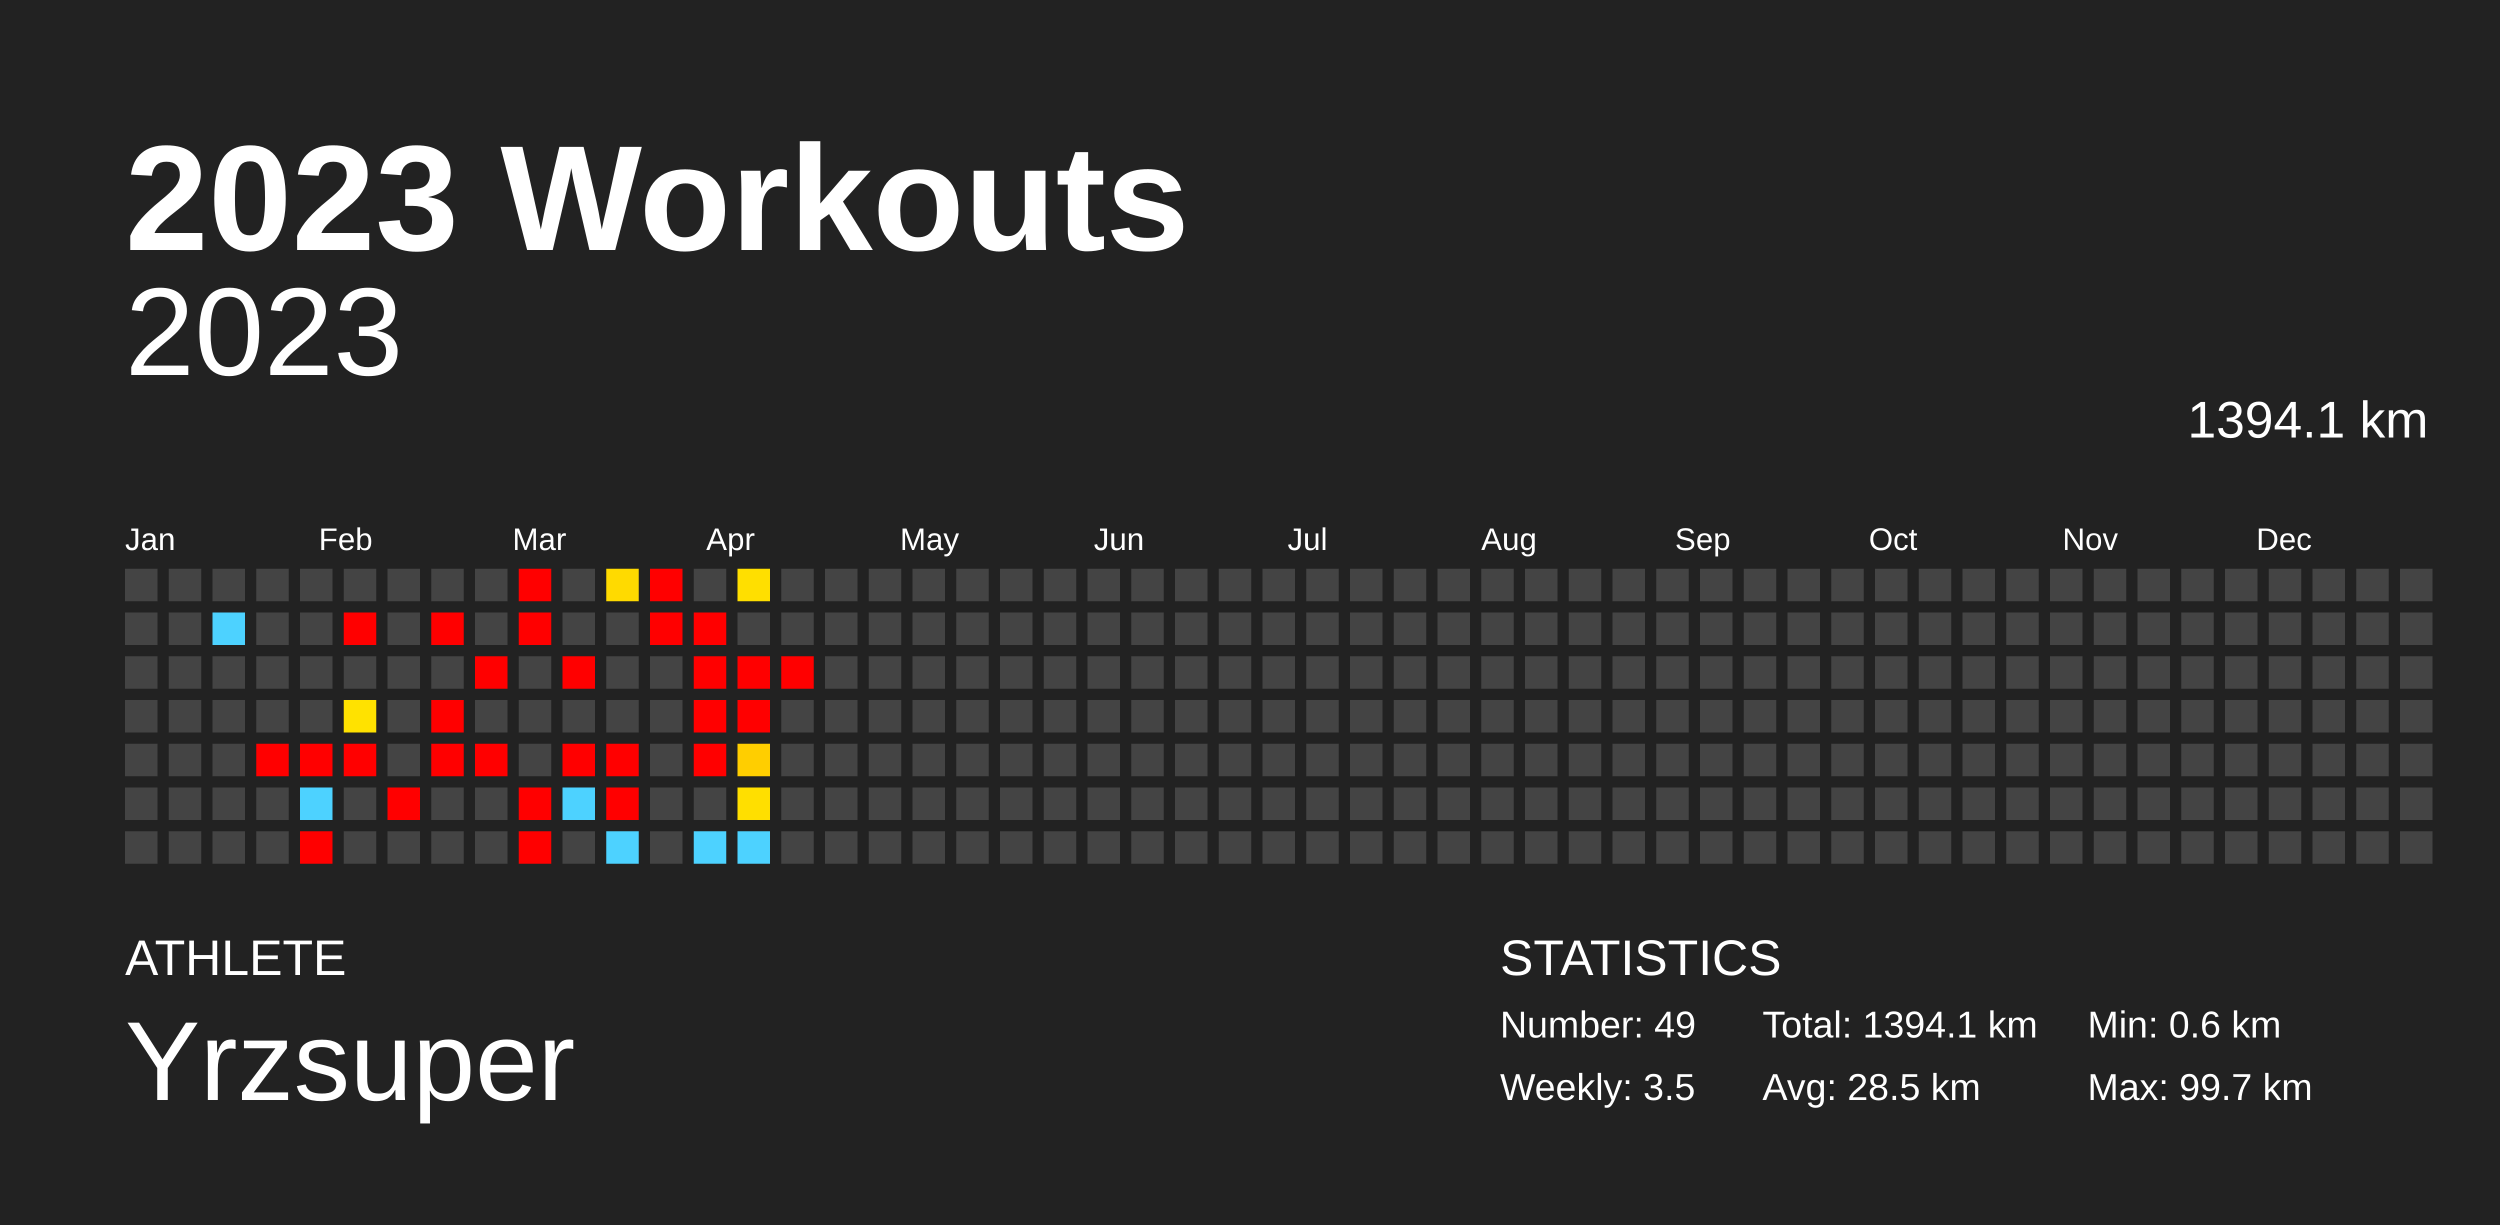
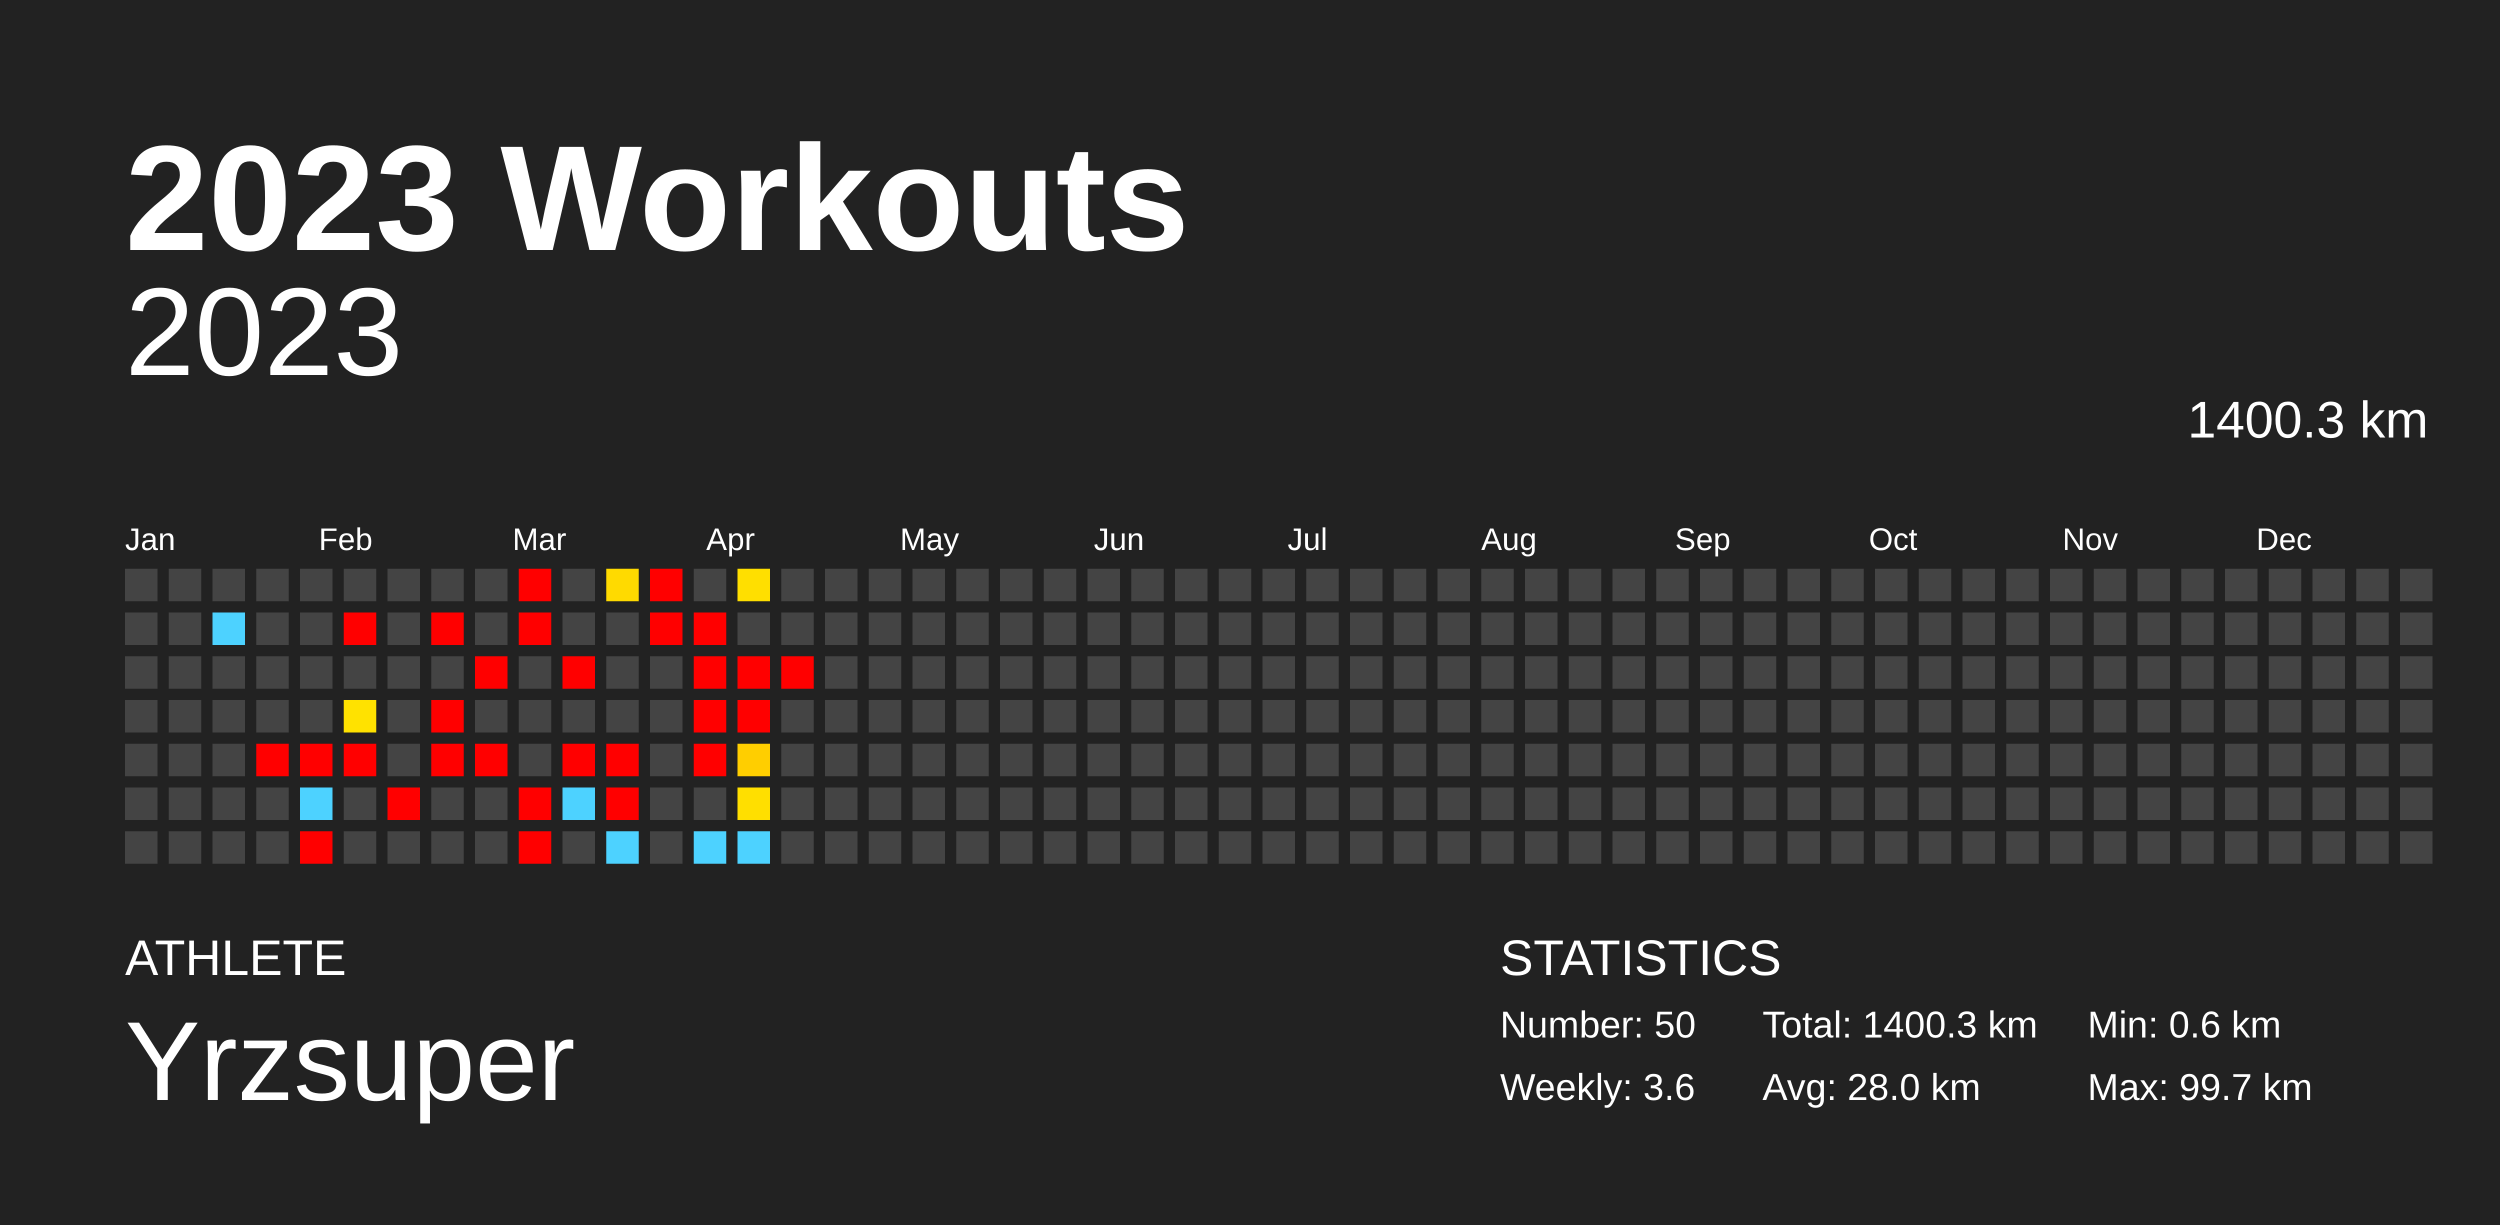
<svg xmlns="http://www.w3.org/2000/svg" baseProfile="full" height="98mm" version="1.1" viewBox="0,0,200,98" width="200mm">
  <defs />
  <rect fill="#222222" height="98" width="200" x="0" y="0" />
  <text fill="#FFFFFF" style="font-size:12px; font-family:Arial; font-weight:bold;" x="10" y="20">2023 Workouts</text>
  <text fill="#FFFFFF" style="font-size:4px; font-family:Arial" x="10" y="78">ATHLETE</text>
  <text fill="#FFFFFF" style="font-size:9px; font-family:Arial" x="10" y="88">Yrzsuper</text>
  <text fill="#FFFFFF" style="font-size:4px; font-family:Arial" x="120" y="78">STATISTICS</text>
-   <text fill="#FFFFFF" style="font-size:3px; font-family:Arial" x="120" y="83">Number: 49</text>
-   <text fill="#FFFFFF" style="font-size:3px; font-family:Arial" x="120" y="88">Weekly: 3.5</text>
-   <text fill="#FFFFFF" style="font-size:3px; font-family:Arial" x="141" y="83">Total: 1394.1 km</text>
-   <text fill="#FFFFFF" style="font-size:3px; font-family:Arial" x="141" y="88">Avg: 28.5 km</text>
+   <text fill="#FFFFFF" style="font-size:3px; font-family:Arial" x="120" y="83">Number: 50</text>
+   <text fill="#FFFFFF" style="font-size:3px; font-family:Arial" x="120" y="88">Weekly: 3.6</text>
+   <text fill="#FFFFFF" style="font-size:3px; font-family:Arial" x="141" y="83">Total: 1400.3 km</text>
+   <text fill="#FFFFFF" style="font-size:3px; font-family:Arial" x="141" y="88">Avg: 28.0 km</text>
  <text fill="#FFFFFF" style="font-size:3px; font-family:Arial" x="167" y="83">Min: 0.6 km</text>
  <text fill="#FFFFFF" style="font-size:3px; font-family:Arial" x="167" y="88">Max: 99.7 km</text>
  <text alignment-baseline="hanging" fill="#FFFFFF" style="font-size:10.0px; font-family:Arial;" x="10" y="30">2023</text>
-   <text alignment-baseline="hanging" fill="#FFFFFF" style="font-size:4.125px; font-family:Arial;" x="175" y="35">1394.1 km</text>
+   <text alignment-baseline="hanging" fill="#FFFFFF" style="font-size:4.125px; font-family:Arial;" x="175" y="35">1400.3 km</text>
  <text fill="#FFFFFF" style="font-size:2.5px; font-family:Arial" x="10.0" y="44">Jan</text>
  <text fill="#FFFFFF" style="font-size:2.5px; font-family:Arial" x="25.5" y="44">Feb</text>
  <text fill="#FFFFFF" style="font-size:2.5px; font-family:Arial" x="41.0" y="44">Mar</text>
  <text fill="#FFFFFF" style="font-size:2.5px; font-family:Arial" x="56.5" y="44">Apr</text>
  <text fill="#FFFFFF" style="font-size:2.5px; font-family:Arial" x="72.0" y="44">May</text>
  <text fill="#FFFFFF" style="font-size:2.5px; font-family:Arial" x="87.5" y="44">Jun</text>
  <text fill="#FFFFFF" style="font-size:2.5px; font-family:Arial" x="103.0" y="44">Jul</text>
  <text fill="#FFFFFF" style="font-size:2.5px; font-family:Arial" x="118.5" y="44">Aug</text>
  <text fill="#FFFFFF" style="font-size:2.5px; font-family:Arial" x="134.0" y="44">Sep</text>
  <text fill="#FFFFFF" style="font-size:2.5px; font-family:Arial" x="149.5" y="44">Oct</text>
  <text fill="#FFFFFF" style="font-size:2.5px; font-family:Arial" x="165.0" y="44">Nov</text>
  <text fill="#FFFFFF" style="font-size:2.5px; font-family:Arial" x="180.5" y="44">Dec</text>
  <rect fill="#444444" height="2.6" width="2.6" x="10.0" y="45.5" />
  <rect fill="#444444" height="2.6" width="2.6" x="10.0" y="49.0" />
  <rect fill="#444444" height="2.6" width="2.6" x="10.0" y="52.5" />
  <rect fill="#444444" height="2.6" width="2.6" x="10.0" y="56.0" />
  <rect fill="#444444" height="2.6" width="2.6" x="10.0" y="59.5" />
  <rect fill="#444444" height="2.6" width="2.6" x="10.0" y="63.0" />
  <rect fill="#444444" height="2.6" width="2.6" x="10.0" y="66.5" />
  <rect fill="#444444" height="2.6" width="2.6" x="13.5" y="45.5" />
  <rect fill="#444444" height="2.6" width="2.6" x="13.5" y="49.0" />
  <rect fill="#444444" height="2.6" width="2.6" x="13.5" y="52.5" />
  <rect fill="#444444" height="2.6" width="2.6" x="13.5" y="56.0" />
  <rect fill="#444444" height="2.6" width="2.6" x="13.5" y="59.5" />
  <rect fill="#444444" height="2.6" width="2.6" x="13.5" y="63.0" />
  <rect fill="#444444" height="2.6" width="2.6" x="13.5" y="66.5" />
  <rect fill="#444444" height="2.6" width="2.6" x="17.0" y="45.5" />
  <rect fill="#4dd2ff" height="2.6" width="2.6" x="17.0" y="49.0" />
  <rect fill="#444444" height="2.6" width="2.6" x="17.0" y="52.5" />
  <rect fill="#444444" height="2.6" width="2.6" x="17.0" y="56.0" />
  <rect fill="#444444" height="2.6" width="2.6" x="17.0" y="59.5" />
  <rect fill="#444444" height="2.6" width="2.6" x="17.0" y="63.0" />
  <rect fill="#444444" height="2.6" width="2.6" x="17.0" y="66.5" />
  <rect fill="#444444" height="2.6" width="2.6" x="20.5" y="45.5" />
  <rect fill="#444444" height="2.6" width="2.6" x="20.5" y="49.0" />
  <rect fill="#444444" height="2.6" width="2.6" x="20.5" y="52.5" />
  <rect fill="#444444" height="2.6" width="2.6" x="20.5" y="56.0" />
  <rect fill="red" height="2.6" width="2.6" x="20.5" y="59.5" />
  <rect fill="#444444" height="2.6" width="2.6" x="20.5" y="63.0" />
  <rect fill="#444444" height="2.6" width="2.6" x="20.5" y="66.5" />
  <rect fill="#444444" height="2.6" width="2.6" x="24.0" y="45.5" />
  <rect fill="#444444" height="2.6" width="2.6" x="24.0" y="49.0" />
  <rect fill="#444444" height="2.6" width="2.6" x="24.0" y="52.5" />
  <rect fill="#444444" height="2.6" width="2.6" x="24.0" y="56.0" />
  <rect fill="red" height="2.6" width="2.6" x="24.0" y="59.5" />
  <rect fill="#4dd2ff" height="2.6" width="2.6" x="24.0" y="63.0" />
  <rect fill="red" height="2.6" width="2.6" x="24.0" y="66.5" />
  <rect fill="#444444" height="2.6" width="2.6" x="27.5" y="45.5" />
  <rect fill="red" height="2.6" width="2.6" x="27.5" y="49.0" />
  <rect fill="#444444" height="2.6" width="2.6" x="27.5" y="52.5" />
  <rect fill="#ffe200" height="2.6" width="2.6" x="27.5" y="56.0" />
  <rect fill="red" height="2.6" width="2.6" x="27.5" y="59.5" />
  <rect fill="#444444" height="2.6" width="2.6" x="27.5" y="63.0" />
  <rect fill="#444444" height="2.6" width="2.6" x="27.5" y="66.5" />
  <rect fill="#444444" height="2.6" width="2.6" x="31.0" y="45.5" />
  <rect fill="#444444" height="2.6" width="2.6" x="31.0" y="49.0" />
  <rect fill="#444444" height="2.6" width="2.6" x="31.0" y="52.5" />
  <rect fill="#444444" height="2.6" width="2.6" x="31.0" y="56.0" />
  <rect fill="#444444" height="2.6" width="2.6" x="31.0" y="59.5" />
  <rect fill="red" height="2.6" width="2.6" x="31.0" y="63.0" />
  <rect fill="#444444" height="2.6" width="2.6" x="31.0" y="66.5" />
  <rect fill="#444444" height="2.6" width="2.6" x="34.5" y="45.5" />
  <rect fill="red" height="2.6" width="2.6" x="34.5" y="49.0" />
  <rect fill="#444444" height="2.6" width="2.6" x="34.5" y="52.5" />
  <rect fill="red" height="2.6" width="2.6" x="34.5" y="56.0" />
  <rect fill="red" height="2.6" width="2.6" x="34.5" y="59.5" />
  <rect fill="#444444" height="2.6" width="2.6" x="34.5" y="63.0" />
  <rect fill="#444444" height="2.6" width="2.6" x="34.5" y="66.5" />
  <rect fill="#444444" height="2.6" width="2.6" x="38.0" y="45.5" />
  <rect fill="#444444" height="2.6" width="2.6" x="38.0" y="49.0" />
  <rect fill="red" height="2.6" width="2.6" x="38.0" y="52.5" />
  <rect fill="#444444" height="2.6" width="2.6" x="38.0" y="56.0" />
  <rect fill="red" height="2.6" width="2.6" x="38.0" y="59.5" />
  <rect fill="#444444" height="2.6" width="2.6" x="38.0" y="63.0" />
  <rect fill="#444444" height="2.6" width="2.6" x="38.0" y="66.5" />
  <rect fill="red" height="2.6" width="2.6" x="41.5" y="45.5" />
  <rect fill="red" height="2.6" width="2.6" x="41.5" y="49.0" />
  <rect fill="#444444" height="2.6" width="2.6" x="41.5" y="52.5" />
  <rect fill="#444444" height="2.6" width="2.6" x="41.5" y="56.0" />
  <rect fill="#444444" height="2.6" width="2.6" x="41.5" y="59.5" />
  <rect fill="red" height="2.6" width="2.6" x="41.5" y="63.0" />
  <rect fill="red" height="2.6" width="2.6" x="41.5" y="66.5" />
  <rect fill="#444444" height="2.6" width="2.6" x="45.0" y="45.5" />
  <rect fill="#444444" height="2.6" width="2.6" x="45.0" y="49.0" />
  <rect fill="red" height="2.6" width="2.6" x="45.0" y="52.5" />
  <rect fill="#444444" height="2.6" width="2.6" x="45.0" y="56.0" />
  <rect fill="red" height="2.6" width="2.6" x="45.0" y="59.5" />
  <rect fill="#4dd2ff" height="2.6" width="2.6" x="45.0" y="63.0" />
  <rect fill="#444444" height="2.6" width="2.6" x="45.0" y="66.5" />
  <rect fill="#ffda00" height="2.6" width="2.6" x="48.5" y="45.5" />
  <rect fill="#444444" height="2.6" width="2.6" x="48.5" y="49.0" />
  <rect fill="#444444" height="2.6" width="2.6" x="48.5" y="52.5" />
  <rect fill="#444444" height="2.6" width="2.6" x="48.5" y="56.0" />
  <rect fill="red" height="2.6" width="2.6" x="48.5" y="59.5" />
  <rect fill="red" height="2.6" width="2.6" x="48.5" y="63.0" />
  <rect fill="#4dd2ff" height="2.6" width="2.6" x="48.5" y="66.5" />
  <rect fill="red" height="2.6" width="2.6" x="52.0" y="45.5" />
  <rect fill="red" height="2.6" width="2.6" x="52.0" y="49.0" />
  <rect fill="#444444" height="2.6" width="2.6" x="52.0" y="52.5" />
  <rect fill="#444444" height="2.6" width="2.6" x="52.0" y="56.0" />
  <rect fill="#444444" height="2.6" width="2.6" x="52.0" y="59.5" />
  <rect fill="#444444" height="2.6" width="2.6" x="52.0" y="63.0" />
  <rect fill="#444444" height="2.6" width="2.6" x="52.0" y="66.5" />
  <rect fill="#444444" height="2.6" width="2.6" x="55.5" y="45.5" />
  <rect fill="red" height="2.6" width="2.6" x="55.5" y="49.0" />
  <rect fill="red" height="2.6" width="2.6" x="55.5" y="52.5" />
  <rect fill="red" height="2.6" width="2.6" x="55.5" y="56.0" />
  <rect fill="red" height="2.6" width="2.6" x="55.5" y="59.5" />
  <rect fill="#444444" height="2.6" width="2.6" x="55.5" y="63.0" />
  <rect fill="#4dd2ff" height="2.6" width="2.6" x="55.5" y="66.5" />
  <rect fill="#ffdf00" height="2.6" width="2.6" x="59.0" y="45.5" />
  <rect fill="#444444" height="2.6" width="2.6" x="59.0" y="49.0" />
  <rect fill="red" height="2.6" width="2.6" x="59.0" y="52.5" />
  <rect fill="red" height="2.6" width="2.6" x="59.0" y="56.0" />
  <rect fill="#ffce00" height="2.6" width="2.6" x="59.0" y="59.5" />
  <rect fill="#ffdf00" height="2.6" width="2.6" x="59.0" y="63.0" />
  <rect fill="#4dd2ff" height="2.6" width="2.6" x="59.0" y="66.5" />
  <rect fill="#444444" height="2.6" width="2.6" x="62.5" y="45.5" />
  <rect fill="#444444" height="2.6" width="2.6" x="62.5" y="49.0" />
  <rect fill="red" height="2.6" width="2.6" x="62.5" y="52.5" />
  <rect fill="#444444" height="2.6" width="2.6" x="62.5" y="56.0" />
  <rect fill="#444444" height="2.6" width="2.6" x="62.5" y="59.5" />
  <rect fill="#444444" height="2.6" width="2.6" x="62.5" y="63.0" />
  <rect fill="#444444" height="2.6" width="2.6" x="62.5" y="66.5" />
  <rect fill="#444444" height="2.6" width="2.6" x="66.0" y="45.5" />
  <rect fill="#444444" height="2.6" width="2.6" x="66.0" y="49.0" />
  <rect fill="#444444" height="2.6" width="2.6" x="66.0" y="52.5" />
  <rect fill="#444444" height="2.6" width="2.6" x="66.0" y="56.0" />
  <rect fill="#444444" height="2.6" width="2.6" x="66.0" y="59.5" />
  <rect fill="#444444" height="2.6" width="2.6" x="66.0" y="63.0" />
  <rect fill="#444444" height="2.6" width="2.6" x="66.0" y="66.5" />
  <rect fill="#444444" height="2.6" width="2.6" x="69.5" y="45.5" />
  <rect fill="#444444" height="2.6" width="2.6" x="69.5" y="49.0" />
  <rect fill="#444444" height="2.6" width="2.6" x="69.5" y="52.5" />
  <rect fill="#444444" height="2.6" width="2.6" x="69.5" y="56.0" />
  <rect fill="#444444" height="2.6" width="2.6" x="69.5" y="59.5" />
  <rect fill="#444444" height="2.6" width="2.6" x="69.5" y="63.0" />
  <rect fill="#444444" height="2.6" width="2.6" x="69.5" y="66.5" />
  <rect fill="#444444" height="2.6" width="2.6" x="73.0" y="45.5" />
  <rect fill="#444444" height="2.6" width="2.6" x="73.0" y="49.0" />
  <rect fill="#444444" height="2.6" width="2.6" x="73.0" y="52.5" />
  <rect fill="#444444" height="2.6" width="2.6" x="73.0" y="56.0" />
  <rect fill="#444444" height="2.6" width="2.6" x="73.0" y="59.5" />
  <rect fill="#444444" height="2.6" width="2.6" x="73.0" y="63.0" />
  <rect fill="#444444" height="2.6" width="2.6" x="73.0" y="66.5" />
  <rect fill="#444444" height="2.6" width="2.6" x="76.5" y="45.5" />
  <rect fill="#444444" height="2.6" width="2.6" x="76.5" y="49.0" />
  <rect fill="#444444" height="2.6" width="2.6" x="76.5" y="52.5" />
  <rect fill="#444444" height="2.6" width="2.6" x="76.5" y="56.0" />
  <rect fill="#444444" height="2.6" width="2.6" x="76.5" y="59.5" />
  <rect fill="#444444" height="2.6" width="2.6" x="76.5" y="63.0" />
  <rect fill="#444444" height="2.6" width="2.6" x="76.5" y="66.5" />
  <rect fill="#444444" height="2.6" width="2.6" x="80.0" y="45.5" />
  <rect fill="#444444" height="2.6" width="2.6" x="80.0" y="49.0" />
  <rect fill="#444444" height="2.6" width="2.6" x="80.0" y="52.5" />
  <rect fill="#444444" height="2.6" width="2.6" x="80.0" y="56.0" />
  <rect fill="#444444" height="2.6" width="2.6" x="80.0" y="59.5" />
  <rect fill="#444444" height="2.6" width="2.6" x="80.0" y="63.0" />
  <rect fill="#444444" height="2.6" width="2.6" x="80.0" y="66.5" />
  <rect fill="#444444" height="2.6" width="2.6" x="83.5" y="45.5" />
  <rect fill="#444444" height="2.6" width="2.6" x="83.5" y="49.0" />
  <rect fill="#444444" height="2.6" width="2.6" x="83.5" y="52.5" />
  <rect fill="#444444" height="2.6" width="2.6" x="83.5" y="56.0" />
  <rect fill="#444444" height="2.6" width="2.6" x="83.5" y="59.5" />
  <rect fill="#444444" height="2.6" width="2.6" x="83.5" y="63.0" />
  <rect fill="#444444" height="2.6" width="2.6" x="83.5" y="66.5" />
  <rect fill="#444444" height="2.6" width="2.6" x="87.0" y="45.5" />
  <rect fill="#444444" height="2.6" width="2.6" x="87.0" y="49.0" />
  <rect fill="#444444" height="2.6" width="2.6" x="87.0" y="52.5" />
  <rect fill="#444444" height="2.6" width="2.6" x="87.0" y="56.0" />
  <rect fill="#444444" height="2.6" width="2.6" x="87.0" y="59.5" />
  <rect fill="#444444" height="2.6" width="2.6" x="87.0" y="63.0" />
  <rect fill="#444444" height="2.6" width="2.6" x="87.0" y="66.5" />
  <rect fill="#444444" height="2.6" width="2.6" x="90.5" y="45.5" />
  <rect fill="#444444" height="2.6" width="2.6" x="90.5" y="49.0" />
  <rect fill="#444444" height="2.6" width="2.6" x="90.5" y="52.5" />
  <rect fill="#444444" height="2.6" width="2.6" x="90.5" y="56.0" />
  <rect fill="#444444" height="2.6" width="2.6" x="90.5" y="59.5" />
  <rect fill="#444444" height="2.6" width="2.6" x="90.5" y="63.0" />
  <rect fill="#444444" height="2.6" width="2.6" x="90.5" y="66.5" />
  <rect fill="#444444" height="2.6" width="2.6" x="94.0" y="45.5" />
  <rect fill="#444444" height="2.6" width="2.6" x="94.0" y="49.0" />
  <rect fill="#444444" height="2.6" width="2.6" x="94.0" y="52.5" />
  <rect fill="#444444" height="2.6" width="2.6" x="94.0" y="56.0" />
  <rect fill="#444444" height="2.6" width="2.6" x="94.0" y="59.5" />
  <rect fill="#444444" height="2.6" width="2.6" x="94.0" y="63.0" />
  <rect fill="#444444" height="2.6" width="2.6" x="94.0" y="66.5" />
  <rect fill="#444444" height="2.6" width="2.6" x="97.5" y="45.5" />
  <rect fill="#444444" height="2.6" width="2.6" x="97.5" y="49.0" />
  <rect fill="#444444" height="2.6" width="2.6" x="97.5" y="52.5" />
  <rect fill="#444444" height="2.6" width="2.6" x="97.5" y="56.0" />
  <rect fill="#444444" height="2.6" width="2.6" x="97.5" y="59.5" />
  <rect fill="#444444" height="2.6" width="2.6" x="97.5" y="63.0" />
  <rect fill="#444444" height="2.6" width="2.6" x="97.5" y="66.5" />
  <rect fill="#444444" height="2.6" width="2.6" x="101.0" y="45.5" />
  <rect fill="#444444" height="2.6" width="2.6" x="101.0" y="49.0" />
  <rect fill="#444444" height="2.6" width="2.6" x="101.0" y="52.5" />
  <rect fill="#444444" height="2.6" width="2.6" x="101.0" y="56.0" />
  <rect fill="#444444" height="2.6" width="2.6" x="101.0" y="59.5" />
  <rect fill="#444444" height="2.6" width="2.6" x="101.0" y="63.0" />
  <rect fill="#444444" height="2.6" width="2.6" x="101.0" y="66.5" />
  <rect fill="#444444" height="2.6" width="2.6" x="104.5" y="45.5" />
  <rect fill="#444444" height="2.6" width="2.6" x="104.5" y="49.0" />
  <rect fill="#444444" height="2.6" width="2.6" x="104.5" y="52.5" />
  <rect fill="#444444" height="2.6" width="2.6" x="104.5" y="56.0" />
  <rect fill="#444444" height="2.6" width="2.6" x="104.5" y="59.5" />
  <rect fill="#444444" height="2.6" width="2.6" x="104.5" y="63.0" />
  <rect fill="#444444" height="2.6" width="2.6" x="104.5" y="66.5" />
  <rect fill="#444444" height="2.6" width="2.6" x="108.0" y="45.5" />
  <rect fill="#444444" height="2.6" width="2.6" x="108.0" y="49.0" />
  <rect fill="#444444" height="2.6" width="2.6" x="108.0" y="52.5" />
  <rect fill="#444444" height="2.6" width="2.6" x="108.0" y="56.0" />
  <rect fill="#444444" height="2.6" width="2.6" x="108.0" y="59.5" />
  <rect fill="#444444" height="2.6" width="2.6" x="108.0" y="63.0" />
  <rect fill="#444444" height="2.6" width="2.6" x="108.0" y="66.5" />
  <rect fill="#444444" height="2.6" width="2.6" x="111.5" y="45.5" />
  <rect fill="#444444" height="2.6" width="2.6" x="111.5" y="49.0" />
  <rect fill="#444444" height="2.6" width="2.6" x="111.5" y="52.5" />
  <rect fill="#444444" height="2.6" width="2.6" x="111.5" y="56.0" />
  <rect fill="#444444" height="2.6" width="2.6" x="111.5" y="59.5" />
  <rect fill="#444444" height="2.6" width="2.6" x="111.5" y="63.0" />
  <rect fill="#444444" height="2.6" width="2.6" x="111.5" y="66.5" />
  <rect fill="#444444" height="2.6" width="2.6" x="115.0" y="45.5" />
  <rect fill="#444444" height="2.6" width="2.6" x="115.0" y="49.0" />
  <rect fill="#444444" height="2.6" width="2.6" x="115.0" y="52.5" />
  <rect fill="#444444" height="2.6" width="2.6" x="115.0" y="56.0" />
  <rect fill="#444444" height="2.6" width="2.6" x="115.0" y="59.5" />
  <rect fill="#444444" height="2.6" width="2.6" x="115.0" y="63.0" />
  <rect fill="#444444" height="2.6" width="2.6" x="115.0" y="66.5" />
  <rect fill="#444444" height="2.6" width="2.6" x="118.5" y="45.5" />
  <rect fill="#444444" height="2.6" width="2.6" x="118.5" y="49.0" />
  <rect fill="#444444" height="2.6" width="2.6" x="118.5" y="52.5" />
  <rect fill="#444444" height="2.6" width="2.6" x="118.5" y="56.0" />
  <rect fill="#444444" height="2.6" width="2.6" x="118.5" y="59.5" />
  <rect fill="#444444" height="2.6" width="2.6" x="118.5" y="63.0" />
  <rect fill="#444444" height="2.6" width="2.6" x="118.5" y="66.5" />
  <rect fill="#444444" height="2.6" width="2.6" x="122.0" y="45.5" />
  <rect fill="#444444" height="2.6" width="2.6" x="122.0" y="49.0" />
  <rect fill="#444444" height="2.6" width="2.6" x="122.0" y="52.5" />
  <rect fill="#444444" height="2.6" width="2.6" x="122.0" y="56.0" />
  <rect fill="#444444" height="2.6" width="2.6" x="122.0" y="59.5" />
  <rect fill="#444444" height="2.6" width="2.6" x="122.0" y="63.0" />
  <rect fill="#444444" height="2.6" width="2.6" x="122.0" y="66.5" />
  <rect fill="#444444" height="2.6" width="2.6" x="125.5" y="45.5" />
  <rect fill="#444444" height="2.6" width="2.6" x="125.5" y="49.0" />
  <rect fill="#444444" height="2.6" width="2.6" x="125.5" y="52.5" />
  <rect fill="#444444" height="2.6" width="2.6" x="125.5" y="56.0" />
  <rect fill="#444444" height="2.6" width="2.6" x="125.5" y="59.5" />
  <rect fill="#444444" height="2.6" width="2.6" x="125.5" y="63.0" />
  <rect fill="#444444" height="2.6" width="2.6" x="125.5" y="66.5" />
  <rect fill="#444444" height="2.6" width="2.6" x="129.0" y="45.5" />
  <rect fill="#444444" height="2.6" width="2.6" x="129.0" y="49.0" />
  <rect fill="#444444" height="2.6" width="2.6" x="129.0" y="52.5" />
  <rect fill="#444444" height="2.6" width="2.6" x="129.0" y="56.0" />
  <rect fill="#444444" height="2.6" width="2.6" x="129.0" y="59.5" />
  <rect fill="#444444" height="2.6" width="2.6" x="129.0" y="63.0" />
  <rect fill="#444444" height="2.6" width="2.6" x="129.0" y="66.5" />
  <rect fill="#444444" height="2.6" width="2.6" x="132.5" y="45.5" />
  <rect fill="#444444" height="2.6" width="2.6" x="132.5" y="49.0" />
  <rect fill="#444444" height="2.6" width="2.6" x="132.5" y="52.5" />
  <rect fill="#444444" height="2.6" width="2.6" x="132.5" y="56.0" />
  <rect fill="#444444" height="2.6" width="2.6" x="132.5" y="59.5" />
  <rect fill="#444444" height="2.6" width="2.6" x="132.5" y="63.0" />
  <rect fill="#444444" height="2.6" width="2.6" x="132.5" y="66.5" />
  <rect fill="#444444" height="2.6" width="2.6" x="136.0" y="45.5" />
  <rect fill="#444444" height="2.6" width="2.6" x="136.0" y="49.0" />
  <rect fill="#444444" height="2.6" width="2.6" x="136.0" y="52.5" />
  <rect fill="#444444" height="2.6" width="2.6" x="136.0" y="56.0" />
  <rect fill="#444444" height="2.6" width="2.6" x="136.0" y="59.5" />
  <rect fill="#444444" height="2.6" width="2.6" x="136.0" y="63.0" />
  <rect fill="#444444" height="2.6" width="2.6" x="136.0" y="66.5" />
  <rect fill="#444444" height="2.6" width="2.6" x="139.5" y="45.5" />
  <rect fill="#444444" height="2.6" width="2.6" x="139.5" y="49.0" />
  <rect fill="#444444" height="2.6" width="2.6" x="139.5" y="52.5" />
  <rect fill="#444444" height="2.6" width="2.6" x="139.5" y="56.0" />
  <rect fill="#444444" height="2.6" width="2.6" x="139.5" y="59.5" />
  <rect fill="#444444" height="2.6" width="2.6" x="139.5" y="63.0" />
  <rect fill="#444444" height="2.6" width="2.6" x="139.5" y="66.5" />
  <rect fill="#444444" height="2.6" width="2.6" x="143.0" y="45.5" />
  <rect fill="#444444" height="2.6" width="2.6" x="143.0" y="49.0" />
  <rect fill="#444444" height="2.6" width="2.6" x="143.0" y="52.5" />
  <rect fill="#444444" height="2.6" width="2.6" x="143.0" y="56.0" />
  <rect fill="#444444" height="2.6" width="2.6" x="143.0" y="59.5" />
  <rect fill="#444444" height="2.6" width="2.6" x="143.0" y="63.0" />
  <rect fill="#444444" height="2.6" width="2.6" x="143.0" y="66.5" />
  <rect fill="#444444" height="2.6" width="2.6" x="146.5" y="45.5" />
  <rect fill="#444444" height="2.6" width="2.6" x="146.5" y="49.0" />
  <rect fill="#444444" height="2.6" width="2.6" x="146.5" y="52.5" />
  <rect fill="#444444" height="2.6" width="2.6" x="146.5" y="56.0" />
  <rect fill="#444444" height="2.6" width="2.6" x="146.5" y="59.5" />
  <rect fill="#444444" height="2.6" width="2.6" x="146.5" y="63.0" />
  <rect fill="#444444" height="2.6" width="2.6" x="146.5" y="66.5" />
  <rect fill="#444444" height="2.6" width="2.6" x="150.0" y="45.5" />
  <rect fill="#444444" height="2.6" width="2.6" x="150.0" y="49.0" />
  <rect fill="#444444" height="2.6" width="2.6" x="150.0" y="52.5" />
  <rect fill="#444444" height="2.6" width="2.6" x="150.0" y="56.0" />
  <rect fill="#444444" height="2.6" width="2.6" x="150.0" y="59.5" />
  <rect fill="#444444" height="2.6" width="2.6" x="150.0" y="63.0" />
  <rect fill="#444444" height="2.6" width="2.6" x="150.0" y="66.5" />
  <rect fill="#444444" height="2.6" width="2.6" x="153.5" y="45.5" />
  <rect fill="#444444" height="2.6" width="2.6" x="153.5" y="49.0" />
  <rect fill="#444444" height="2.6" width="2.6" x="153.5" y="52.5" />
  <rect fill="#444444" height="2.6" width="2.6" x="153.5" y="56.0" />
  <rect fill="#444444" height="2.6" width="2.6" x="153.5" y="59.5" />
  <rect fill="#444444" height="2.6" width="2.6" x="153.5" y="63.0" />
  <rect fill="#444444" height="2.6" width="2.6" x="153.5" y="66.5" />
  <rect fill="#444444" height="2.6" width="2.6" x="157.0" y="45.5" />
  <rect fill="#444444" height="2.6" width="2.6" x="157.0" y="49.0" />
  <rect fill="#444444" height="2.6" width="2.6" x="157.0" y="52.5" />
  <rect fill="#444444" height="2.6" width="2.6" x="157.0" y="56.0" />
  <rect fill="#444444" height="2.6" width="2.6" x="157.0" y="59.5" />
  <rect fill="#444444" height="2.6" width="2.6" x="157.0" y="63.0" />
  <rect fill="#444444" height="2.6" width="2.6" x="157.0" y="66.5" />
  <rect fill="#444444" height="2.6" width="2.6" x="160.5" y="45.5" />
  <rect fill="#444444" height="2.6" width="2.6" x="160.5" y="49.0" />
  <rect fill="#444444" height="2.6" width="2.6" x="160.5" y="52.5" />
  <rect fill="#444444" height="2.6" width="2.6" x="160.5" y="56.0" />
  <rect fill="#444444" height="2.6" width="2.6" x="160.5" y="59.5" />
  <rect fill="#444444" height="2.6" width="2.6" x="160.5" y="63.0" />
  <rect fill="#444444" height="2.6" width="2.6" x="160.5" y="66.5" />
  <rect fill="#444444" height="2.6" width="2.6" x="164.0" y="45.5" />
  <rect fill="#444444" height="2.6" width="2.6" x="164.0" y="49.0" />
  <rect fill="#444444" height="2.6" width="2.6" x="164.0" y="52.5" />
  <rect fill="#444444" height="2.6" width="2.6" x="164.0" y="56.0" />
  <rect fill="#444444" height="2.6" width="2.6" x="164.0" y="59.5" />
  <rect fill="#444444" height="2.6" width="2.6" x="164.0" y="63.0" />
  <rect fill="#444444" height="2.6" width="2.6" x="164.0" y="66.5" />
  <rect fill="#444444" height="2.6" width="2.6" x="167.5" y="45.5" />
  <rect fill="#444444" height="2.6" width="2.6" x="167.5" y="49.0" />
  <rect fill="#444444" height="2.6" width="2.6" x="167.5" y="52.5" />
  <rect fill="#444444" height="2.6" width="2.6" x="167.5" y="56.0" />
  <rect fill="#444444" height="2.6" width="2.6" x="167.5" y="59.5" />
  <rect fill="#444444" height="2.6" width="2.6" x="167.5" y="63.0" />
  <rect fill="#444444" height="2.6" width="2.6" x="167.5" y="66.5" />
  <rect fill="#444444" height="2.6" width="2.6" x="171.0" y="45.5" />
  <rect fill="#444444" height="2.6" width="2.6" x="171.0" y="49.0" />
  <rect fill="#444444" height="2.6" width="2.6" x="171.0" y="52.5" />
  <rect fill="#444444" height="2.6" width="2.6" x="171.0" y="56.0" />
  <rect fill="#444444" height="2.6" width="2.6" x="171.0" y="59.5" />
  <rect fill="#444444" height="2.6" width="2.6" x="171.0" y="63.0" />
  <rect fill="#444444" height="2.6" width="2.6" x="171.0" y="66.5" />
  <rect fill="#444444" height="2.6" width="2.6" x="174.5" y="45.5" />
  <rect fill="#444444" height="2.6" width="2.6" x="174.5" y="49.0" />
  <rect fill="#444444" height="2.6" width="2.6" x="174.5" y="52.5" />
  <rect fill="#444444" height="2.6" width="2.6" x="174.5" y="56.0" />
  <rect fill="#444444" height="2.6" width="2.6" x="174.5" y="59.5" />
  <rect fill="#444444" height="2.6" width="2.6" x="174.5" y="63.0" />
  <rect fill="#444444" height="2.6" width="2.6" x="174.5" y="66.5" />
  <rect fill="#444444" height="2.6" width="2.6" x="178.0" y="45.5" />
  <rect fill="#444444" height="2.6" width="2.6" x="178.0" y="49.0" />
  <rect fill="#444444" height="2.6" width="2.6" x="178.0" y="52.5" />
  <rect fill="#444444" height="2.6" width="2.6" x="178.0" y="56.0" />
  <rect fill="#444444" height="2.6" width="2.6" x="178.0" y="59.5" />
  <rect fill="#444444" height="2.6" width="2.6" x="178.0" y="63.0" />
  <rect fill="#444444" height="2.6" width="2.6" x="178.0" y="66.5" />
  <rect fill="#444444" height="2.6" width="2.6" x="181.5" y="45.5" />
  <rect fill="#444444" height="2.6" width="2.6" x="181.5" y="49.0" />
  <rect fill="#444444" height="2.6" width="2.6" x="181.5" y="52.5" />
  <rect fill="#444444" height="2.6" width="2.6" x="181.5" y="56.0" />
  <rect fill="#444444" height="2.6" width="2.6" x="181.5" y="59.5" />
  <rect fill="#444444" height="2.6" width="2.6" x="181.5" y="63.0" />
  <rect fill="#444444" height="2.6" width="2.6" x="181.5" y="66.5" />
  <rect fill="#444444" height="2.6" width="2.6" x="185.0" y="45.5" />
  <rect fill="#444444" height="2.6" width="2.6" x="185.0" y="49.0" />
  <rect fill="#444444" height="2.6" width="2.6" x="185.0" y="52.5" />
  <rect fill="#444444" height="2.6" width="2.6" x="185.0" y="56.0" />
  <rect fill="#444444" height="2.6" width="2.6" x="185.0" y="59.5" />
  <rect fill="#444444" height="2.6" width="2.6" x="185.0" y="63.0" />
  <rect fill="#444444" height="2.6" width="2.6" x="185.0" y="66.5" />
  <rect fill="#444444" height="2.6" width="2.6" x="188.5" y="45.5" />
  <rect fill="#444444" height="2.6" width="2.6" x="188.5" y="49.0" />
  <rect fill="#444444" height="2.6" width="2.6" x="188.5" y="52.5" />
  <rect fill="#444444" height="2.6" width="2.6" x="188.5" y="56.0" />
  <rect fill="#444444" height="2.6" width="2.6" x="188.5" y="59.5" />
  <rect fill="#444444" height="2.6" width="2.6" x="188.5" y="63.0" />
  <rect fill="#444444" height="2.6" width="2.6" x="188.5" y="66.5" />
  <rect fill="#444444" height="2.6" width="2.6" x="192.0" y="45.5" />
  <rect fill="#444444" height="2.6" width="2.6" x="192.0" y="49.0" />
  <rect fill="#444444" height="2.6" width="2.6" x="192.0" y="52.5" />
  <rect fill="#444444" height="2.6" width="2.6" x="192.0" y="56.0" />
  <rect fill="#444444" height="2.6" width="2.6" x="192.0" y="59.5" />
  <rect fill="#444444" height="2.6" width="2.6" x="192.0" y="63.0" />
  <rect fill="#444444" height="2.6" width="2.6" x="192.0" y="66.5" />
</svg>
